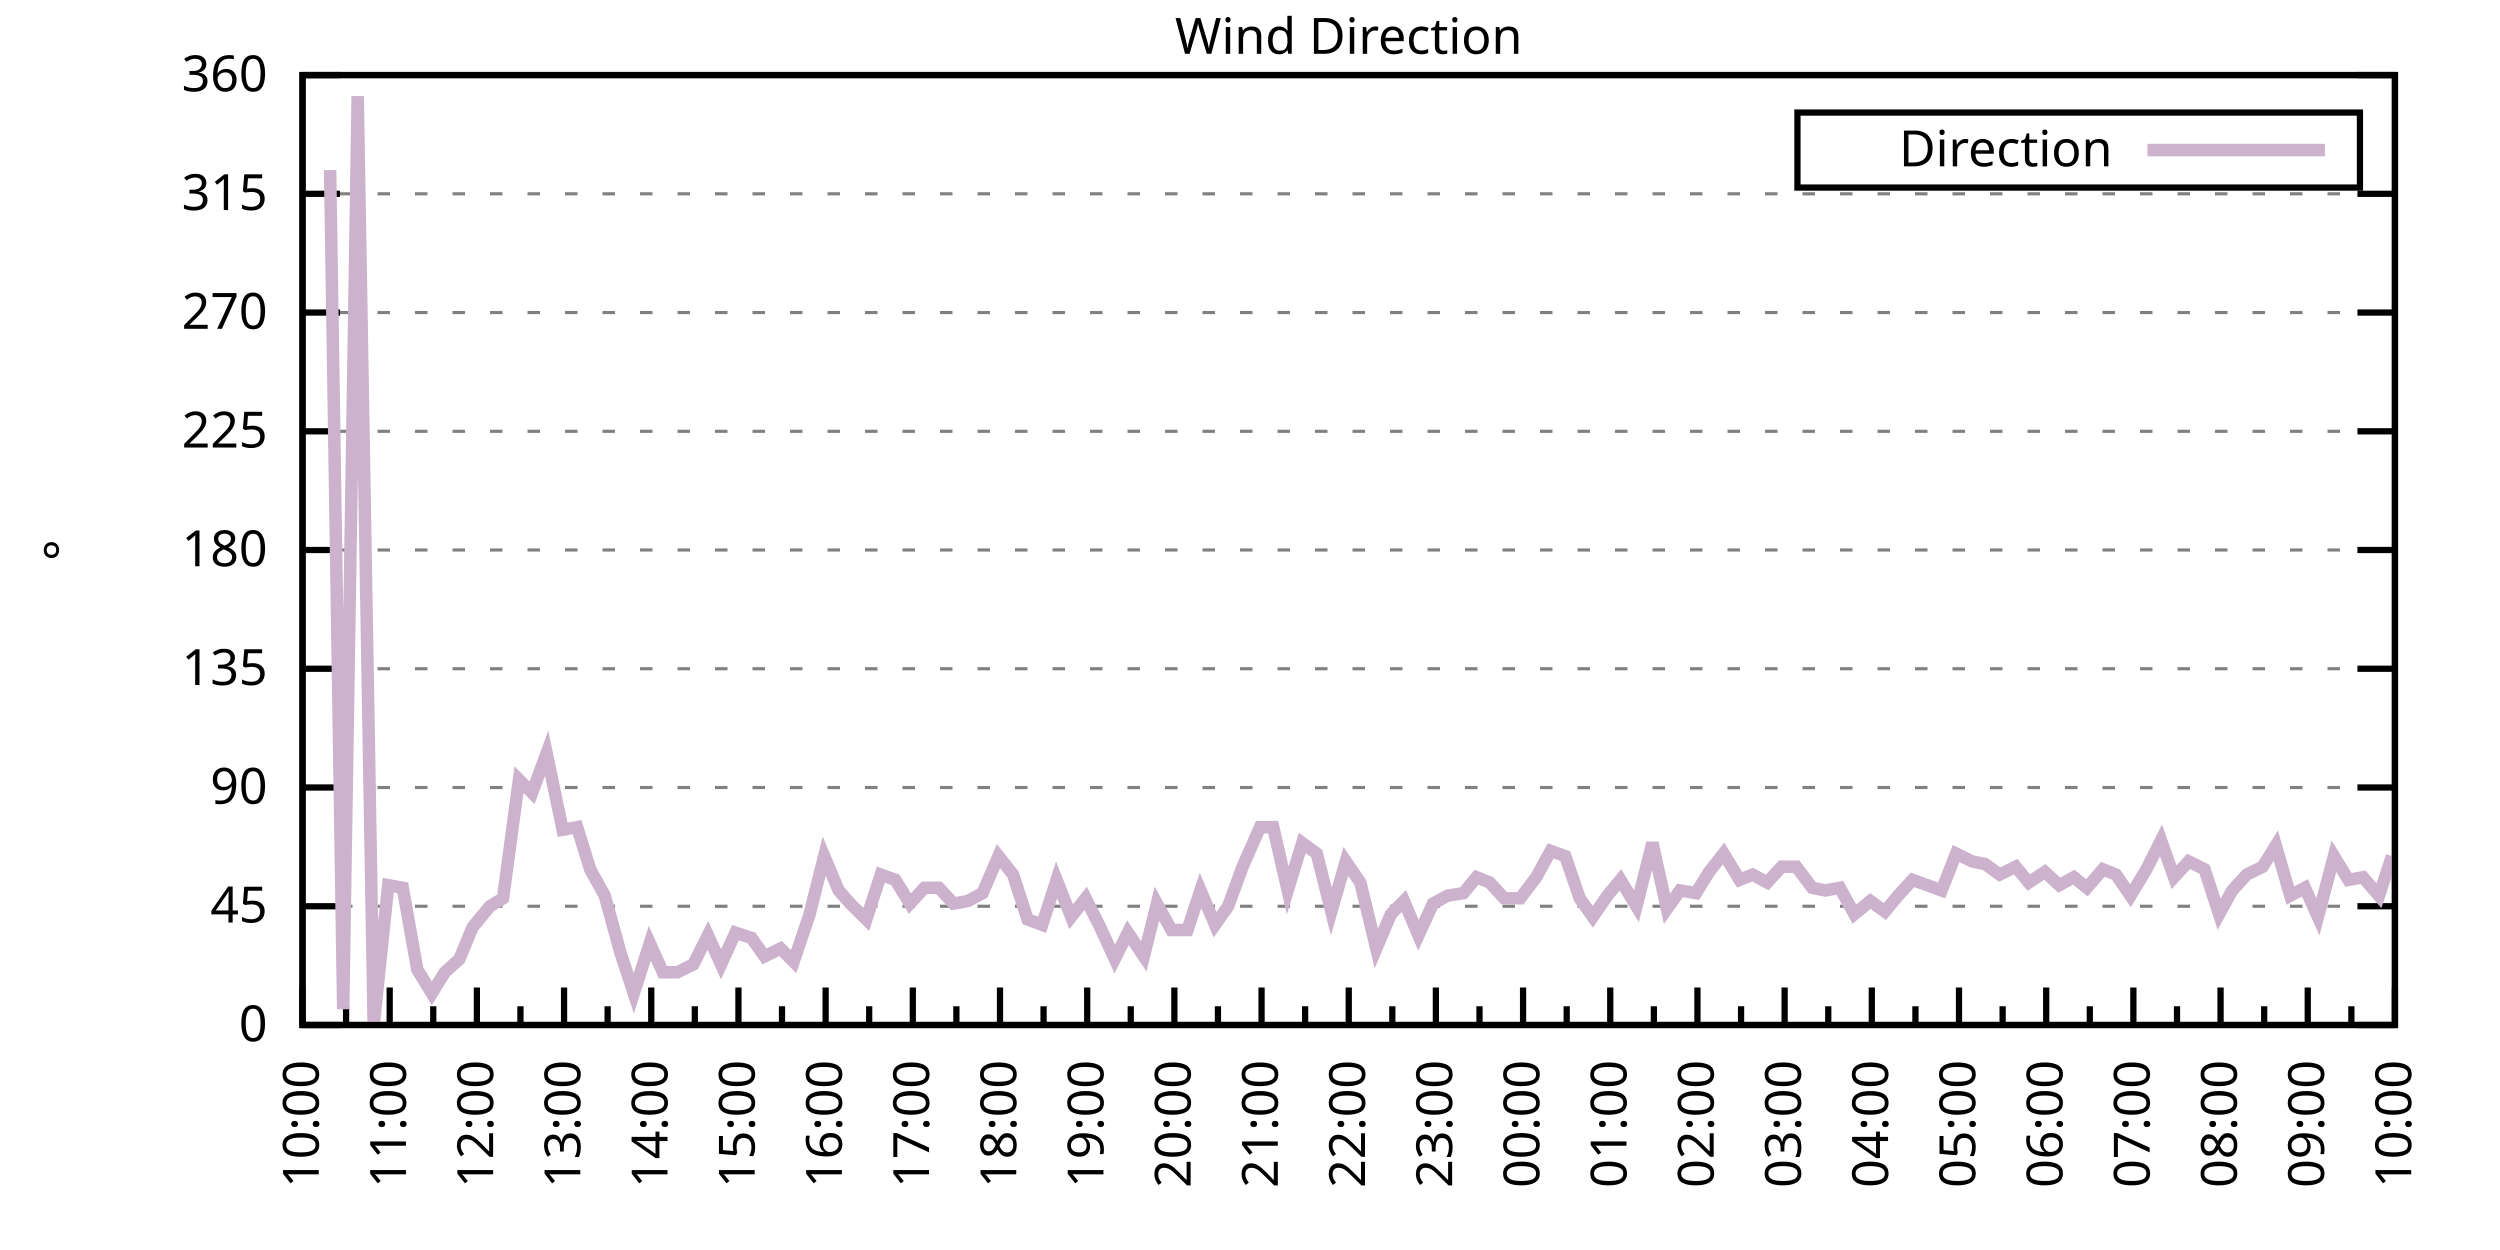
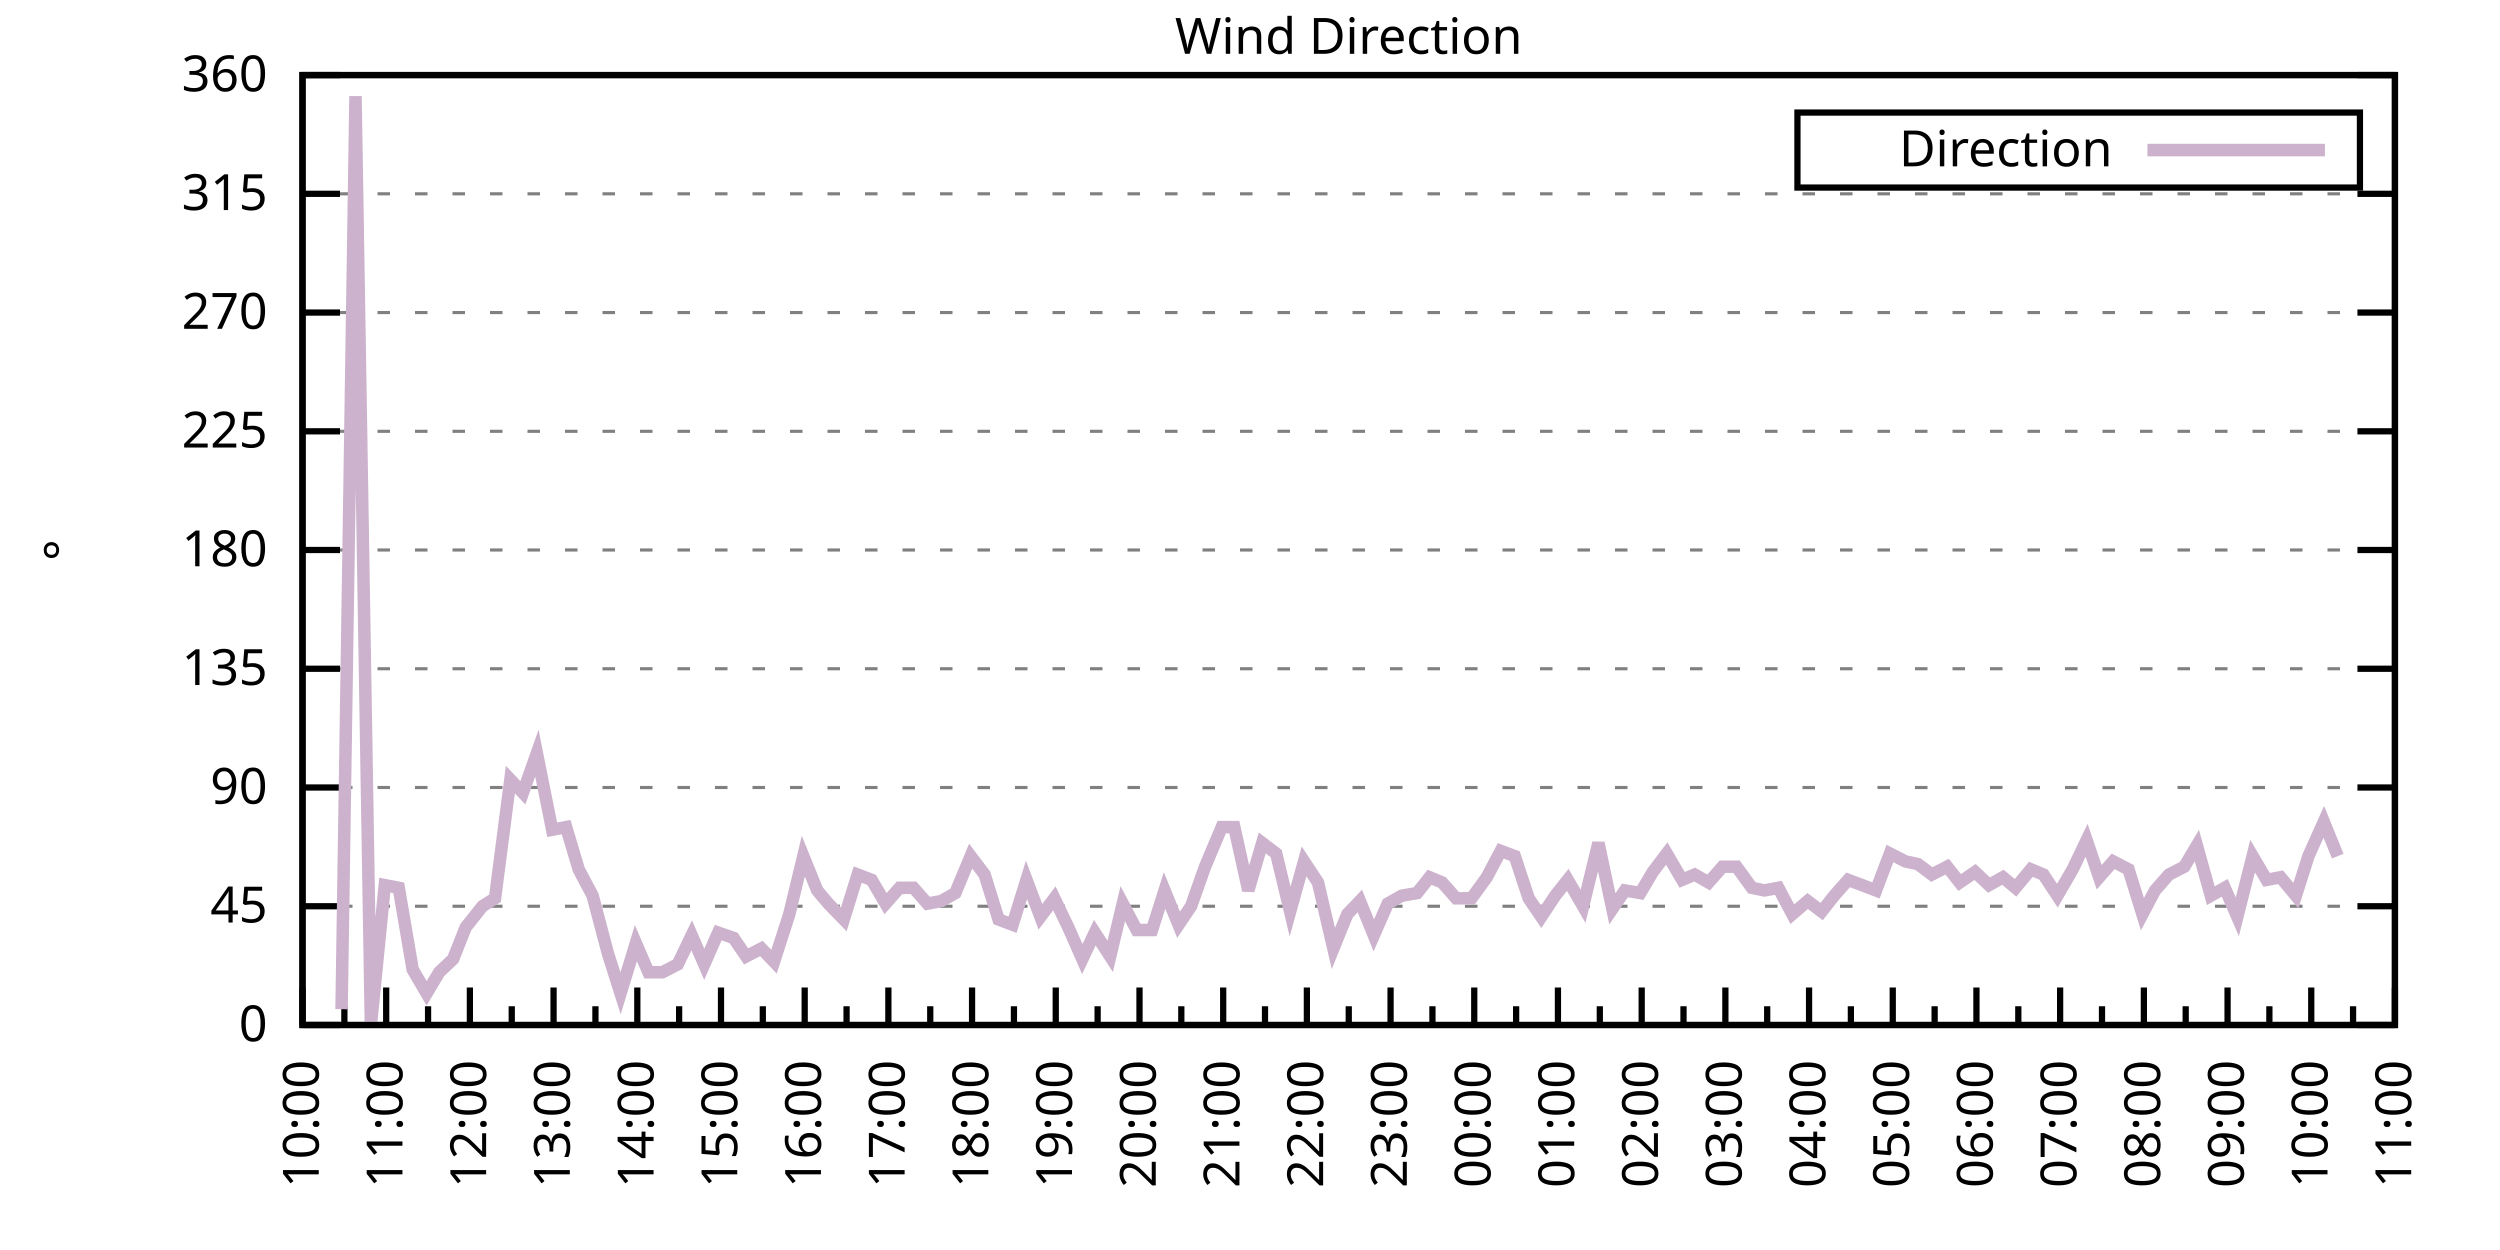
<svg xmlns="http://www.w3.org/2000/svg" xmlns:xlink="http://www.w3.org/1999/xlink" width="400" height="200" viewBox="0 0 400 200">
  <g id="gnuplot_canvas">
    <rect x="0" y="0" width="400" height="200" fill="none" />
    <defs>
      <circle id="gpDot" r="0.5" stroke-width="0.5" stroke="currentColor" />
      <path id="gpPt0" stroke-width="0.333" stroke="currentColor" d="M-1,0 h2 M0,-1 v2" />
      <path id="gpPt1" stroke-width="0.333" stroke="currentColor" d="M-1,-1 L1,1 M1,-1 L-1,1" />
      <path id="gpPt2" stroke-width="0.333" stroke="currentColor" d="M-1,0 L1,0 M0,-1 L0,1 M-1,-1 L1,1 M-1,1 L1,-1" />
      <rect id="gpPt3" stroke-width="0.333" stroke="currentColor" x="-1" y="-1" width="2" height="2" />
      <rect id="gpPt4" stroke-width="0.333" stroke="currentColor" fill="currentColor" x="-1" y="-1" width="2" height="2" />
      <circle id="gpPt5" stroke-width="0.333" stroke="currentColor" cx="0" cy="0" r="1" />
      <use xlink:href="#gpPt5" id="gpPt6" fill="currentColor" stroke="none" />
      <path id="gpPt7" stroke-width="0.333" stroke="currentColor" d="M0,-1.33 L-1.33,0.67 L1.33,0.67 z" />
      <use xlink:href="#gpPt7" id="gpPt8" fill="currentColor" stroke="none" />
      <use xlink:href="#gpPt7" id="gpPt9" stroke="currentColor" transform="rotate(180)" />
      <use xlink:href="#gpPt9" id="gpPt10" fill="currentColor" stroke="none" />
      <use xlink:href="#gpPt3" id="gpPt11" stroke="currentColor" transform="rotate(45)" />
      <use xlink:href="#gpPt11" id="gpPt12" fill="currentColor" stroke="none" />
      <path id="gpPt13" stroke-width="0.333" stroke="currentColor" d="M0,1.330 L1.265,0.411 L0.782,-1.067 L-0.782,-1.076 L-1.265,0.411 z" />
      <use xlink:href="#gpPt13" id="gpPt14" fill="currentColor" stroke="none" />
      <filter id="textbox" filterUnits="objectBoundingBox" x="0" y="0" height="1" width="1">
        <feFlood flood-color="white" flood-opacity="1" result="bgnd" />
        <feComposite in="SourceGraphic" in2="bgnd" operator="atop" />
      </filter>
      <filter id="greybox" filterUnits="objectBoundingBox" x="0" y="0" height="1" width="1">
        <feFlood flood-color="lightgrey" flood-opacity="1" result="grey" />
        <feComposite in="SourceGraphic" in2="grey" operator="atop" />
      </filter>
    </defs>
    <g fill="none" color="white" stroke="currentColor" stroke-width="1.00" stroke-linecap="butt" stroke-linejoin="miter">
</g>
    <g fill="none" color="black" stroke="currentColor" stroke-width="1.00" stroke-linecap="butt" stroke-linejoin="miter">
      <g stroke="none" shape-rendering="crispEdges">
        <polygon fill="rgb(255, 255, 255)" points="48.40,164.00 383.18,164.00 383.18,12.02 48.40,12.02 " />
      </g>
    </g>
    <g fill="none" color="black" stroke="currentColor" stroke-width="1.00" stroke-linecap="butt" stroke-linejoin="miter">
</g>
    <g fill="none" color="black" stroke="black" stroke-width="0.50" stroke-linecap="butt" stroke-linejoin="miter">
</g>
    <g fill="none" color="gray" stroke="currentColor" stroke-width="0.50" stroke-linecap="butt" stroke-linejoin="miter">
      <path stroke="gray" stroke-dasharray="2,4" class="gridline" d="M48.40,164.00 L383.19,164.00  " />
    </g>
    <g fill="none" color="gray" stroke="gray" stroke-width="1.00" stroke-linecap="butt" stroke-linejoin="miter">
</g>
    <g fill="none" color="black" stroke="currentColor" stroke-width="1.00" stroke-linecap="butt" stroke-linejoin="miter">
      <path stroke="black" d="M48.40,164.00 L54.40,164.00 M383.19,164.00 L377.19,164.00  " />
      <g transform="translate(42.80,166.60)" stroke="none" fill="black" font-family="Sans" font-size="8.00" text-anchor="end">
        <text>
          <tspan font-family="Sans"> 0</tspan>
        </text>
      </g>
    </g>
    <g fill="none" color="black" stroke="currentColor" stroke-width="1.00" stroke-linecap="butt" stroke-linejoin="miter">
</g>
    <g fill="none" color="black" stroke="black" stroke-width="0.50" stroke-linecap="butt" stroke-linejoin="miter">
</g>
    <g fill="none" color="gray" stroke="currentColor" stroke-width="0.50" stroke-linecap="butt" stroke-linejoin="miter">
      <path stroke="gray" stroke-dasharray="2,4" class="gridline" d="M48.40,145.00 L383.19,145.00  " />
    </g>
    <g fill="none" color="gray" stroke="gray" stroke-width="1.00" stroke-linecap="butt" stroke-linejoin="miter">
</g>
    <g fill="none" color="black" stroke="currentColor" stroke-width="1.00" stroke-linecap="butt" stroke-linejoin="miter">
      <path stroke="black" d="M48.40,145.00 L54.40,145.00 M383.19,145.00 L377.19,145.00  " />
      <g transform="translate(42.80,147.60)" stroke="none" fill="black" font-family="Sans" font-size="8.00" text-anchor="end">
        <text>
          <tspan font-family="Sans"> 45</tspan>
        </text>
      </g>
    </g>
    <g fill="none" color="black" stroke="currentColor" stroke-width="1.00" stroke-linecap="butt" stroke-linejoin="miter">
</g>
    <g fill="none" color="black" stroke="black" stroke-width="0.50" stroke-linecap="butt" stroke-linejoin="miter">
</g>
    <g fill="none" color="gray" stroke="currentColor" stroke-width="0.50" stroke-linecap="butt" stroke-linejoin="miter">
      <path stroke="gray" stroke-dasharray="2,4" class="gridline" d="M48.40,126.00 L383.19,126.00  " />
    </g>
    <g fill="none" color="gray" stroke="gray" stroke-width="1.00" stroke-linecap="butt" stroke-linejoin="miter">
</g>
    <g fill="none" color="black" stroke="currentColor" stroke-width="1.00" stroke-linecap="butt" stroke-linejoin="miter">
      <path stroke="black" d="M48.40,126.00 L54.40,126.00 M383.19,126.00 L377.19,126.00  " />
      <g transform="translate(42.80,128.60)" stroke="none" fill="black" font-family="Sans" font-size="8.00" text-anchor="end">
        <text>
          <tspan font-family="Sans"> 90</tspan>
        </text>
      </g>
    </g>
    <g fill="none" color="black" stroke="currentColor" stroke-width="1.00" stroke-linecap="butt" stroke-linejoin="miter">
</g>
    <g fill="none" color="black" stroke="black" stroke-width="0.50" stroke-linecap="butt" stroke-linejoin="miter">
</g>
    <g fill="none" color="gray" stroke="currentColor" stroke-width="0.50" stroke-linecap="butt" stroke-linejoin="miter">
      <path stroke="gray" stroke-dasharray="2,4" class="gridline" d="M48.40,107.00 L383.19,107.00  " />
    </g>
    <g fill="none" color="gray" stroke="gray" stroke-width="1.00" stroke-linecap="butt" stroke-linejoin="miter">
</g>
    <g fill="none" color="black" stroke="currentColor" stroke-width="1.00" stroke-linecap="butt" stroke-linejoin="miter">
      <path stroke="black" d="M48.40,107.00 L54.40,107.00 M383.19,107.00 L377.19,107.00  " />
      <g transform="translate(42.80,109.60)" stroke="none" fill="black" font-family="Sans" font-size="8.00" text-anchor="end">
        <text>
          <tspan font-family="Sans"> 135</tspan>
        </text>
      </g>
    </g>
    <g fill="none" color="black" stroke="currentColor" stroke-width="1.00" stroke-linecap="butt" stroke-linejoin="miter">
</g>
    <g fill="none" color="black" stroke="black" stroke-width="0.50" stroke-linecap="butt" stroke-linejoin="miter">
</g>
    <g fill="none" color="gray" stroke="currentColor" stroke-width="0.50" stroke-linecap="butt" stroke-linejoin="miter">
      <path stroke="gray" stroke-dasharray="2,4" class="gridline" d="M48.40,88.00 L383.19,88.00  " />
    </g>
    <g fill="none" color="gray" stroke="gray" stroke-width="1.00" stroke-linecap="butt" stroke-linejoin="miter">
</g>
    <g fill="none" color="black" stroke="currentColor" stroke-width="1.00" stroke-linecap="butt" stroke-linejoin="miter">
      <path stroke="black" d="M48.40,88.00 L54.40,88.00 M383.19,88.00 L377.19,88.00  " />
      <g transform="translate(42.80,90.60)" stroke="none" fill="black" font-family="Sans" font-size="8.00" text-anchor="end">
        <text>
          <tspan font-family="Sans"> 180</tspan>
        </text>
      </g>
    </g>
    <g fill="none" color="black" stroke="currentColor" stroke-width="1.00" stroke-linecap="butt" stroke-linejoin="miter">
</g>
    <g fill="none" color="black" stroke="black" stroke-width="0.50" stroke-linecap="butt" stroke-linejoin="miter">
</g>
    <g fill="none" color="gray" stroke="currentColor" stroke-width="0.50" stroke-linecap="butt" stroke-linejoin="miter">
      <path stroke="gray" stroke-dasharray="2,4" class="gridline" d="M48.40,69.01 L383.19,69.01  " />
    </g>
    <g fill="none" color="gray" stroke="gray" stroke-width="1.00" stroke-linecap="butt" stroke-linejoin="miter">
</g>
    <g fill="none" color="black" stroke="currentColor" stroke-width="1.00" stroke-linecap="butt" stroke-linejoin="miter">
      <path stroke="black" d="M48.40,69.01 L54.40,69.01 M383.19,69.01 L377.19,69.01  " />
      <g transform="translate(42.80,71.61)" stroke="none" fill="black" font-family="Sans" font-size="8.00" text-anchor="end">
        <text>
          <tspan font-family="Sans"> 225</tspan>
        </text>
      </g>
    </g>
    <g fill="none" color="black" stroke="currentColor" stroke-width="1.00" stroke-linecap="butt" stroke-linejoin="miter">
</g>
    <g fill="none" color="black" stroke="black" stroke-width="0.50" stroke-linecap="butt" stroke-linejoin="miter">
</g>
    <g fill="none" color="gray" stroke="currentColor" stroke-width="0.50" stroke-linecap="butt" stroke-linejoin="miter">
      <path stroke="gray" stroke-dasharray="2,4" class="gridline" d="M48.40,50.01 L383.19,50.01  " />
    </g>
    <g fill="none" color="gray" stroke="gray" stroke-width="1.00" stroke-linecap="butt" stroke-linejoin="miter">
</g>
    <g fill="none" color="black" stroke="currentColor" stroke-width="1.00" stroke-linecap="butt" stroke-linejoin="miter">
      <path stroke="black" d="M48.40,50.01 L54.40,50.01 M383.19,50.01 L377.19,50.01  " />
      <g transform="translate(42.80,52.61)" stroke="none" fill="black" font-family="Sans" font-size="8.00" text-anchor="end">
        <text>
          <tspan font-family="Sans"> 270</tspan>
        </text>
      </g>
    </g>
    <g fill="none" color="black" stroke="currentColor" stroke-width="1.00" stroke-linecap="butt" stroke-linejoin="miter">
</g>
    <g fill="none" color="black" stroke="black" stroke-width="0.50" stroke-linecap="butt" stroke-linejoin="miter">
</g>
    <g fill="none" color="gray" stroke="currentColor" stroke-width="0.50" stroke-linecap="butt" stroke-linejoin="miter">
      <path stroke="gray" stroke-dasharray="2,4" class="gridline" d="M48.40,31.01 L383.19,31.01  " />
    </g>
    <g fill="none" color="gray" stroke="gray" stroke-width="1.00" stroke-linecap="butt" stroke-linejoin="miter">
</g>
    <g fill="none" color="black" stroke="currentColor" stroke-width="1.00" stroke-linecap="butt" stroke-linejoin="miter">
      <path stroke="black" d="M48.40,31.01 L54.40,31.01 M383.19,31.01 L377.19,31.01  " />
      <g transform="translate(42.80,33.61)" stroke="none" fill="black" font-family="Sans" font-size="8.00" text-anchor="end">
        <text>
          <tspan font-family="Sans"> 315</tspan>
        </text>
      </g>
    </g>
    <g fill="none" color="black" stroke="currentColor" stroke-width="1.00" stroke-linecap="butt" stroke-linejoin="miter">
</g>
    <g fill="none" color="black" stroke="black" stroke-width="0.50" stroke-linecap="butt" stroke-linejoin="miter">
</g>
    <g fill="none" color="gray" stroke="currentColor" stroke-width="0.50" stroke-linecap="butt" stroke-linejoin="miter">
      <path stroke="gray" stroke-dasharray="2,4" class="gridline" d="M48.40,12.01 L383.19,12.01  " />
    </g>
    <g fill="none" color="gray" stroke="gray" stroke-width="1.00" stroke-linecap="butt" stroke-linejoin="miter">
</g>
    <g fill="none" color="black" stroke="currentColor" stroke-width="1.00" stroke-linecap="butt" stroke-linejoin="miter">
      <path stroke="black" d="M48.40,12.01 L54.40,12.01 M383.19,12.01 L377.19,12.01  " />
      <g transform="translate(42.80,14.61)" stroke="none" fill="black" font-family="Sans" font-size="8.00" text-anchor="end">
        <text>
          <tspan font-family="Sans"> 360</tspan>
        </text>
      </g>
    </g>
    <g fill="none" color="black" stroke="currentColor" stroke-width="1.00" stroke-linecap="butt" stroke-linejoin="miter">
      <path stroke="black" d="M48.40,164.00 L48.40,158.00  " />
      <g transform="translate(51.00,169.60) rotate(270)" stroke="none" fill="black" font-family="Sans" font-size="8.00" text-anchor="end">
        <text>
          <tspan font-family="Sans">10:00</tspan>
        </text>
      </g>
    </g>
    <g fill="none" color="black" stroke="currentColor" stroke-width="1.00" stroke-linecap="butt" stroke-linejoin="miter">
-       <path stroke="black" d="M55.37,164.00 L55.37,161.00 M62.35,164.00 L62.35,158.00  " />
-       <g transform="translate(64.95,169.60) rotate(270)" stroke="none" fill="black" font-family="Sans" font-size="8.00" text-anchor="end">
+       <path stroke="black" d="M55.10,164.00 L55.10,161.00 M61.79,164.00 L61.79,158.00  " />
+       <g transform="translate(64.39,169.60) rotate(270)" stroke="none" fill="black" font-family="Sans" font-size="8.00" text-anchor="end">
        <text>
          <tspan font-family="Sans">11:00</tspan>
        </text>
      </g>
    </g>
    <g fill="none" color="black" stroke="currentColor" stroke-width="1.00" stroke-linecap="butt" stroke-linejoin="miter">
-       <path stroke="black" d="M69.32,164.00 L69.32,161.00 M76.30,164.00 L76.30,158.00  " />
-       <g transform="translate(78.90,169.60) rotate(270)" stroke="none" fill="black" font-family="Sans" font-size="8.00" text-anchor="end">
+       <path stroke="black" d="M68.49,164.00 L68.49,161.00 M75.18,164.00 L75.18,158.00  " />
+       <g transform="translate(77.78,169.60) rotate(270)" stroke="none" fill="black" font-family="Sans" font-size="8.00" text-anchor="end">
        <text>
          <tspan font-family="Sans">12:00</tspan>
        </text>
      </g>
    </g>
    <g fill="none" color="black" stroke="currentColor" stroke-width="1.00" stroke-linecap="butt" stroke-linejoin="miter">
-       <path stroke="black" d="M83.27,164.00 L83.27,161.00 M90.25,164.00 L90.25,158.00  " />
-       <g transform="translate(92.85,169.60) rotate(270)" stroke="none" fill="black" font-family="Sans" font-size="8.00" text-anchor="end">
+       <path stroke="black" d="M81.88,164.00 L81.88,161.00 M88.57,164.00 L88.57,158.00  " />
+       <g transform="translate(91.17,169.60) rotate(270)" stroke="none" fill="black" font-family="Sans" font-size="8.00" text-anchor="end">
        <text>
          <tspan font-family="Sans">13:00</tspan>
        </text>
      </g>
    </g>
    <g fill="none" color="black" stroke="currentColor" stroke-width="1.00" stroke-linecap="butt" stroke-linejoin="miter">
-       <path stroke="black" d="M97.22,164.00 L97.22,161.00 M104.20,164.00 L104.20,158.00  " />
-       <g transform="translate(106.80,169.60) rotate(270)" stroke="none" fill="black" font-family="Sans" font-size="8.00" text-anchor="end">
+       <path stroke="black" d="M95.27,164.00 L95.27,161.00 M101.97,164.00 L101.97,158.00  " />
+       <g transform="translate(104.57,169.60) rotate(270)" stroke="none" fill="black" font-family="Sans" font-size="8.00" text-anchor="end">
        <text>
          <tspan font-family="Sans">14:00</tspan>
        </text>
      </g>
    </g>
    <g fill="none" color="black" stroke="currentColor" stroke-width="1.00" stroke-linecap="butt" stroke-linejoin="miter">
-       <path stroke="black" d="M111.17,164.00 L111.17,161.00 M118.15,164.00 L118.15,158.00  " />
-       <g transform="translate(120.75,169.60) rotate(270)" stroke="none" fill="black" font-family="Sans" font-size="8.00" text-anchor="end">
+       <path stroke="black" d="M108.66,164.00 L108.66,161.00 M115.36,164.00 L115.36,158.00  " />
+       <g transform="translate(117.96,169.60) rotate(270)" stroke="none" fill="black" font-family="Sans" font-size="8.00" text-anchor="end">
        <text>
          <tspan font-family="Sans">15:00</tspan>
        </text>
      </g>
    </g>
    <g fill="none" color="black" stroke="currentColor" stroke-width="1.00" stroke-linecap="butt" stroke-linejoin="miter">
-       <path stroke="black" d="M125.12,164.00 L125.12,161.00 M132.10,164.00 L132.10,158.00  " />
-       <g transform="translate(134.70,169.60) rotate(270)" stroke="none" fill="black" font-family="Sans" font-size="8.00" text-anchor="end">
+       <path stroke="black" d="M122.05,164.00 L122.05,161.00 M128.75,164.00 L128.75,158.00  " />
+       <g transform="translate(131.35,169.60) rotate(270)" stroke="none" fill="black" font-family="Sans" font-size="8.00" text-anchor="end">
        <text>
          <tspan font-family="Sans">16:00</tspan>
        </text>
      </g>
    </g>
    <g fill="none" color="black" stroke="currentColor" stroke-width="1.00" stroke-linecap="butt" stroke-linejoin="miter">
-       <path stroke="black" d="M139.07,164.00 L139.07,161.00 M146.05,164.00 L146.05,158.00  " />
-       <g transform="translate(148.65,169.60) rotate(270)" stroke="none" fill="black" font-family="Sans" font-size="8.00" text-anchor="end">
+       <path stroke="black" d="M135.45,164.00 L135.45,161.00 M142.14,164.00 L142.14,158.00  " />
+       <g transform="translate(144.74,169.60) rotate(270)" stroke="none" fill="black" font-family="Sans" font-size="8.00" text-anchor="end">
        <text>
          <tspan font-family="Sans">17:00</tspan>
        </text>
      </g>
    </g>
    <g fill="none" color="black" stroke="currentColor" stroke-width="1.00" stroke-linecap="butt" stroke-linejoin="miter">
-       <path stroke="black" d="M153.02,164.00 L153.02,161.00 M160.00,164.00 L160.00,158.00  " />
-       <g transform="translate(162.60,169.60) rotate(270)" stroke="none" fill="black" font-family="Sans" font-size="8.00" text-anchor="end">
+       <path stroke="black" d="M148.84,164.00 L148.84,161.00 M155.53,164.00 L155.53,158.00  " />
+       <g transform="translate(158.13,169.60) rotate(270)" stroke="none" fill="black" font-family="Sans" font-size="8.00" text-anchor="end">
        <text>
          <tspan font-family="Sans">18:00</tspan>
        </text>
      </g>
    </g>
    <g fill="none" color="black" stroke="currentColor" stroke-width="1.00" stroke-linecap="butt" stroke-linejoin="miter">
-       <path stroke="black" d="M166.97,164.00 L166.97,161.00 M173.95,164.00 L173.95,158.00  " />
-       <g transform="translate(176.55,169.60) rotate(270)" stroke="none" fill="black" font-family="Sans" font-size="8.00" text-anchor="end">
+       <path stroke="black" d="M162.23,164.00 L162.23,161.00 M168.92,164.00 L168.92,158.00  " />
+       <g transform="translate(171.52,169.60) rotate(270)" stroke="none" fill="black" font-family="Sans" font-size="8.00" text-anchor="end">
        <text>
          <tspan font-family="Sans">19:00</tspan>
        </text>
      </g>
    </g>
    <g fill="none" color="black" stroke="currentColor" stroke-width="1.00" stroke-linecap="butt" stroke-linejoin="miter">
-       <path stroke="black" d="M180.92,164.00 L180.92,161.00 M187.90,164.00 L187.90,158.00  " />
-       <g transform="translate(190.50,169.60) rotate(270)" stroke="none" fill="black" font-family="Sans" font-size="8.00" text-anchor="end">
+       <path stroke="black" d="M175.62,164.00 L175.62,161.00 M182.32,164.00 L182.32,158.00  " />
+       <g transform="translate(184.92,169.60) rotate(270)" stroke="none" fill="black" font-family="Sans" font-size="8.00" text-anchor="end">
        <text>
          <tspan font-family="Sans">20:00</tspan>
        </text>
      </g>
    </g>
    <g fill="none" color="black" stroke="currentColor" stroke-width="1.00" stroke-linecap="butt" stroke-linejoin="miter">
-       <path stroke="black" d="M194.87,164.00 L194.87,161.00 M201.85,164.00 L201.85,158.00  " />
-       <g transform="translate(204.45,169.60) rotate(270)" stroke="none" fill="black" font-family="Sans" font-size="8.00" text-anchor="end">
+       <path stroke="black" d="M189.01,164.00 L189.01,161.00 M195.71,164.00 L195.71,158.00  " />
+       <g transform="translate(198.31,169.60) rotate(270)" stroke="none" fill="black" font-family="Sans" font-size="8.00" text-anchor="end">
        <text>
          <tspan font-family="Sans">21:00</tspan>
        </text>
      </g>
    </g>
    <g fill="none" color="black" stroke="currentColor" stroke-width="1.00" stroke-linecap="butt" stroke-linejoin="miter">
-       <path stroke="black" d="M208.82,164.00 L208.82,161.00 M215.80,164.00 L215.80,158.00  " />
-       <g transform="translate(218.40,169.60) rotate(270)" stroke="none" fill="black" font-family="Sans" font-size="8.00" text-anchor="end">
+       <path stroke="black" d="M202.40,164.00 L202.40,161.00 M209.10,164.00 L209.10,158.00  " />
+       <g transform="translate(211.70,169.60) rotate(270)" stroke="none" fill="black" font-family="Sans" font-size="8.00" text-anchor="end">
        <text>
          <tspan font-family="Sans">22:00</tspan>
        </text>
      </g>
    </g>
    <g fill="none" color="black" stroke="currentColor" stroke-width="1.00" stroke-linecap="butt" stroke-linejoin="miter">
-       <path stroke="black" d="M222.77,164.00 L222.77,161.00 M229.74,164.00 L229.74,158.00  " />
-       <g transform="translate(232.34,169.60) rotate(270)" stroke="none" fill="black" font-family="Sans" font-size="8.00" text-anchor="end">
+       <path stroke="black" d="M215.80,164.00 L215.80,161.00 M222.49,164.00 L222.49,158.00  " />
+       <g transform="translate(225.09,169.60) rotate(270)" stroke="none" fill="black" font-family="Sans" font-size="8.00" text-anchor="end">
        <text>
          <tspan font-family="Sans">23:00</tspan>
        </text>
      </g>
    </g>
    <g fill="none" color="black" stroke="currentColor" stroke-width="1.00" stroke-linecap="butt" stroke-linejoin="miter">
-       <path stroke="black" d="M236.72,164.00 L236.72,161.00 M243.69,164.00 L243.69,158.00  " />
-       <g transform="translate(246.29,169.60) rotate(270)" stroke="none" fill="black" font-family="Sans" font-size="8.00" text-anchor="end">
+       <path stroke="black" d="M229.19,164.00 L229.19,161.00 M235.88,164.00 L235.88,158.00  " />
+       <g transform="translate(238.48,169.60) rotate(270)" stroke="none" fill="black" font-family="Sans" font-size="8.00" text-anchor="end">
        <text>
          <tspan font-family="Sans">00:00</tspan>
        </text>
      </g>
    </g>
    <g fill="none" color="black" stroke="currentColor" stroke-width="1.00" stroke-linecap="butt" stroke-linejoin="miter">
-       <path stroke="black" d="M250.67,164.00 L250.67,161.00 M257.64,164.00 L257.64,158.00  " />
-       <g transform="translate(260.24,169.60) rotate(270)" stroke="none" fill="black" font-family="Sans" font-size="8.00" text-anchor="end">
+       <path stroke="black" d="M242.58,164.00 L242.58,161.00 M249.27,164.00 L249.27,158.00  " />
+       <g transform="translate(251.87,169.60) rotate(270)" stroke="none" fill="black" font-family="Sans" font-size="8.00" text-anchor="end">
        <text>
          <tspan font-family="Sans">01:00</tspan>
        </text>
      </g>
    </g>
    <g fill="none" color="black" stroke="currentColor" stroke-width="1.00" stroke-linecap="butt" stroke-linejoin="miter">
-       <path stroke="black" d="M264.62,164.00 L264.62,161.00 M271.59,164.00 L271.59,158.00  " />
-       <g transform="translate(274.19,169.60) rotate(270)" stroke="none" fill="black" font-family="Sans" font-size="8.00" text-anchor="end">
+       <path stroke="black" d="M255.97,164.00 L255.97,161.00 M262.67,164.00 L262.67,158.00  " />
+       <g transform="translate(265.27,169.60) rotate(270)" stroke="none" fill="black" font-family="Sans" font-size="8.00" text-anchor="end">
        <text>
          <tspan font-family="Sans">02:00</tspan>
        </text>
      </g>
    </g>
    <g fill="none" color="black" stroke="currentColor" stroke-width="1.00" stroke-linecap="butt" stroke-linejoin="miter">
-       <path stroke="black" d="M278.57,164.00 L278.57,161.00 M285.54,164.00 L285.54,158.00  " />
-       <g transform="translate(288.14,169.60) rotate(270)" stroke="none" fill="black" font-family="Sans" font-size="8.00" text-anchor="end">
+       <path stroke="black" d="M269.36,164.00 L269.36,161.00 M276.06,164.00 L276.06,158.00  " />
+       <g transform="translate(278.66,169.60) rotate(270)" stroke="none" fill="black" font-family="Sans" font-size="8.00" text-anchor="end">
        <text>
          <tspan font-family="Sans">03:00</tspan>
        </text>
      </g>
    </g>
    <g fill="none" color="black" stroke="currentColor" stroke-width="1.00" stroke-linecap="butt" stroke-linejoin="miter">
-       <path stroke="black" d="M292.52,164.00 L292.52,161.00 M299.49,164.00 L299.49,158.00  " />
-       <g transform="translate(302.09,169.60) rotate(270)" stroke="none" fill="black" font-family="Sans" font-size="8.00" text-anchor="end">
+       <path stroke="black" d="M282.75,164.00 L282.75,161.00 M289.45,164.00 L289.45,158.00  " />
+       <g transform="translate(292.05,169.60) rotate(270)" stroke="none" fill="black" font-family="Sans" font-size="8.00" text-anchor="end">
        <text>
          <tspan font-family="Sans">04:00</tspan>
        </text>
      </g>
    </g>
    <g fill="none" color="black" stroke="currentColor" stroke-width="1.00" stroke-linecap="butt" stroke-linejoin="miter">
-       <path stroke="black" d="M306.47,164.00 L306.47,161.00 M313.44,164.00 L313.44,158.00  " />
-       <g transform="translate(316.04,169.60) rotate(270)" stroke="none" fill="black" font-family="Sans" font-size="8.00" text-anchor="end">
+       <path stroke="black" d="M296.14,164.00 L296.14,161.00 M302.84,164.00 L302.84,158.00  " />
+       <g transform="translate(305.44,169.60) rotate(270)" stroke="none" fill="black" font-family="Sans" font-size="8.00" text-anchor="end">
        <text>
          <tspan font-family="Sans">05:00</tspan>
        </text>
      </g>
    </g>
    <g fill="none" color="black" stroke="currentColor" stroke-width="1.00" stroke-linecap="butt" stroke-linejoin="miter">
-       <path stroke="black" d="M320.42,164.00 L320.42,161.00 M327.39,164.00 L327.39,158.00  " />
-       <g transform="translate(329.99,169.60) rotate(270)" stroke="none" fill="black" font-family="Sans" font-size="8.00" text-anchor="end">
+       <path stroke="black" d="M309.54,164.00 L309.54,161.00 M316.23,164.00 L316.23,158.00  " />
+       <g transform="translate(318.83,169.60) rotate(270)" stroke="none" fill="black" font-family="Sans" font-size="8.00" text-anchor="end">
        <text>
          <tspan font-family="Sans">06:00</tspan>
        </text>
      </g>
    </g>
    <g fill="none" color="black" stroke="currentColor" stroke-width="1.00" stroke-linecap="butt" stroke-linejoin="miter">
-       <path stroke="black" d="M334.37,164.00 L334.37,161.00 M341.34,164.00 L341.34,158.00  " />
-       <g transform="translate(343.94,169.60) rotate(270)" stroke="none" fill="black" font-family="Sans" font-size="8.00" text-anchor="end">
+       <path stroke="black" d="M322.93,164.00 L322.93,161.00 M329.62,164.00 L329.62,158.00  " />
+       <g transform="translate(332.22,169.60) rotate(270)" stroke="none" fill="black" font-family="Sans" font-size="8.00" text-anchor="end">
        <text>
          <tspan font-family="Sans">07:00</tspan>
        </text>
      </g>
    </g>
    <g fill="none" color="black" stroke="currentColor" stroke-width="1.00" stroke-linecap="butt" stroke-linejoin="miter">
-       <path stroke="black" d="M348.32,164.00 L348.32,161.00 M355.29,164.00 L355.29,158.00  " />
-       <g transform="translate(357.89,169.60) rotate(270)" stroke="none" fill="black" font-family="Sans" font-size="8.00" text-anchor="end">
+       <path stroke="black" d="M336.32,164.00 L336.32,161.00 M343.02,164.00 L343.02,158.00  " />
+       <g transform="translate(345.62,169.60) rotate(270)" stroke="none" fill="black" font-family="Sans" font-size="8.00" text-anchor="end">
        <text>
          <tspan font-family="Sans">08:00</tspan>
        </text>
      </g>
    </g>
    <g fill="none" color="black" stroke="currentColor" stroke-width="1.00" stroke-linecap="butt" stroke-linejoin="miter">
-       <path stroke="black" d="M362.27,164.00 L362.27,161.00 M369.24,164.00 L369.24,158.00  " />
-       <g transform="translate(371.84,169.60) rotate(270)" stroke="none" fill="black" font-family="Sans" font-size="8.00" text-anchor="end">
+       <path stroke="black" d="M349.71,164.00 L349.71,161.00 M356.41,164.00 L356.41,158.00  " />
+       <g transform="translate(359.01,169.60) rotate(270)" stroke="none" fill="black" font-family="Sans" font-size="8.00" text-anchor="end">
        <text>
          <tspan font-family="Sans">09:00</tspan>
        </text>
      </g>
    </g>
    <g fill="none" color="black" stroke="currentColor" stroke-width="1.00" stroke-linecap="butt" stroke-linejoin="miter">
-       <path stroke="black" d="M376.22,164.00 L376.22,161.00 M383.19,164.00 L383.19,158.00  " />
+       <path stroke="black" d="M363.10,164.00 L363.10,161.00 M369.80,164.00 L369.80,158.00  " />
+       <g transform="translate(372.40,169.60) rotate(270)" stroke="none" fill="black" font-family="Sans" font-size="8.00" text-anchor="end">
+         <text>
+           <tspan font-family="Sans">10:00</tspan>
+         </text>
+       </g>
+     </g>
+     <g fill="none" color="black" stroke="currentColor" stroke-width="1.00" stroke-linecap="butt" stroke-linejoin="miter">
+       <path stroke="black" d="M376.49,164.00 L376.49,161.00 M383.19,164.00 L383.19,158.00  " />
      <g transform="translate(385.79,169.60) rotate(270)" stroke="none" fill="black" font-family="Sans" font-size="8.00" text-anchor="end">
        <text>
-           <tspan font-family="Sans">10:00</tspan>
+           <tspan font-family="Sans">11:00</tspan>
        </text>
      </g>
    </g>
    <g fill="none" color="black" stroke="currentColor" stroke-width="1.00" stroke-linecap="butt" stroke-linejoin="miter">
</g>
    <g fill="none" color="black" stroke="currentColor" stroke-width="1.00" stroke-linecap="butt" stroke-linejoin="miter">
      <path stroke="black" d="M48.40,12.01 L48.40,164.00 L383.19,164.00 L383.19,12.01 L48.40,12.01 Z  " />
    </g>
    <g fill="none" color="black" stroke="currentColor" stroke-width="1.00" stroke-linecap="butt" stroke-linejoin="miter">
      <g transform="translate(12.80,88.01) rotate(270)" stroke="none" fill="black" font-family="Sans" font-size="8.00" text-anchor="middle">
        <text>
          <tspan font-family="Sans">°</tspan>
        </text>
      </g>
    </g>
    <g fill="none" color="black" stroke="currentColor" stroke-width="1.00" stroke-linecap="butt" stroke-linejoin="miter">
</g>
    <g fill="none" color="black" stroke="currentColor" stroke-width="1.00" stroke-linecap="butt" stroke-linejoin="miter">
      <path stroke="black" d="M287.59,30.01 L287.59,18.01 L377.59,18.01 L377.59,30.01 L287.59,30.01 Z  " />
    </g>
    <g id="Wind_direction_plot_1">
      <g fill="none" color="white" stroke="black" stroke-width="2.00" stroke-linecap="butt" stroke-linejoin="miter">
</g>
      <g fill="none" color="black" stroke="currentColor" stroke-width="2.00" stroke-linecap="butt" stroke-linejoin="miter">
        <g transform="translate(337.99,26.61)" stroke="none" fill="black" font-family="Sans" font-size="8.00" text-anchor="end">
          <text>
            <tspan font-family="Sans">Direction</tspan>
          </text>
        </g>
      </g>
      <g fill="none" color="black" stroke="currentColor" stroke-width="2.00" stroke-linecap="butt" stroke-linejoin="miter">
-         <path stroke="rgb(204, 178, 204)" d="M343.59,24.01 L371.99,24.01 M52.82,27.21 L54.91,161.47 L57.23,15.39 L59.79,164.00 L62.12,141.62 L64.44,142.05   L66.77,155.13 L69.09,158.93 L71.18,155.56 L73.51,153.45 L75.60,148.38 L78.39,145.00 L80.48,143.73 L83.04,124.74   L85.13,126.85 L87.46,120.51 L90.02,132.76 L92.34,132.34 L94.43,139.09 L96.76,143.31 L99.32,152.60 L101.41,158.93   L103.97,150.91 L106.06,155.56 L108.38,155.56 L110.94,154.29 L113.27,149.65 L115.36,154.29 L117.68,149.22 L120.24,150.07   L122.33,153.02 L124.89,151.76 L126.98,153.87 L129.54,146.27 L131.87,136.98 L134.19,142.47 L136.05,144.58 L138.61,147.11   L140.93,139.93 L143.26,140.78 L145.58,144.58 L147.91,142.05 L150.23,142.05 L152.56,144.58 L154.88,144.16 L157.21,142.89   L159.76,136.98 L162.09,139.93 L164.41,147.11 L166.74,147.96 L169.06,140.78 L171.39,146.69 L173.71,143.73 L176.04,148.38   L178.36,153.45 L180.46,149.22 L183.01,153.02 L185.11,144.58 L187.43,148.80 L189.99,148.80 L192.08,142.47 L194.41,147.96   L196.50,145.00 L198.82,138.67 L201.61,132.34 L203.71,132.34 L206.03,142.47 L208.36,134.87 L210.68,136.56 L213.01,145.85   L215.33,137.82 L217.65,141.20 L220.21,151.76 L222.54,146.27 L224.63,144.16 L226.95,149.65 L229.28,144.58 L231.60,143.31   L234.16,142.89 L236.25,140.36 L238.35,141.20 L240.67,143.73 L243.23,143.73 L245.79,140.36 L248.11,136.14 L250.44,136.98   L252.76,143.73 L254.85,146.69 L257.18,143.31 L259.27,140.78 L261.83,145.00 L264.39,134.87 L266.71,145.42 L268.80,142.47   L271.36,142.89 L273.45,139.51 L275.78,136.56 L278.34,140.78 L280.43,139.93 L282.75,141.20 L285.08,138.67 L287.40,138.67   L289.96,142.05 L292.05,142.47 L294.38,142.05 L296.70,146.27 L299.26,144.16 L301.58,145.85 L303.68,143.31 L306.00,140.78   L308.33,141.62 L310.65,142.47 L312.98,136.56 L315.53,137.82 L317.63,138.25 L319.95,139.93 L322.51,138.67 L324.60,141.20   L327.16,139.51 L329.48,141.62 L331.81,140.36 L333.90,142.05 L336.46,139.09 L338.55,139.93 L340.88,143.31 L343.43,139.09   L345.76,134.45 L347.85,140.36 L350.18,137.82 L352.73,139.09 L355.06,146.27 L357.15,142.47 L359.48,139.93 L362.03,138.67   L364.13,135.29 L366.45,143.31 L368.78,142.05 L370.87,146.69 L373.43,136.98 L375.75,140.78 L378.08,140.36 L380.63,143.31   L382.73,136.98  " />
+         <path stroke="rgb(204, 178, 204)" d="M343.59,24.01 L371.99,24.01 M54.65,161.47 L56.88,15.39 L59.34,164.00 L61.57,141.62 L63.80,142.05 L66.03,155.13   L68.26,158.93 L70.27,155.56 L72.50,153.45 L74.51,148.38 L77.19,145.00 L79.20,143.73 L81.66,124.74 L83.66,126.85   L85.90,120.51 L88.35,132.76 L90.58,132.34 L92.59,139.09 L94.82,143.31 L97.28,152.60 L99.29,158.93 L101.74,150.91   L103.75,155.56 L105.98,155.56 L108.44,154.29 L110.67,149.65 L112.68,154.29 L114.91,149.22 L117.37,150.07 L119.38,153.02   L121.83,151.76 L123.84,153.87 L126.29,146.27 L128.53,136.98 L130.76,142.47 L132.54,144.58 L135.00,147.11 L137.23,139.93   L139.46,140.78 L141.69,144.58 L143.93,142.05 L146.16,142.05 L148.39,144.58 L150.62,144.16 L152.85,142.89 L155.31,136.98   L157.54,139.93 L159.77,147.11 L162.01,147.96 L164.24,140.78 L166.47,146.69 L168.70,143.73 L170.93,148.38 L173.17,153.45   L175.17,149.22 L177.63,153.02 L179.64,144.58 L181.87,148.80 L184.32,148.80 L186.33,142.47 L188.57,147.96 L190.57,145.00   L192.81,138.67 L195.48,132.34 L197.49,132.34 L199.73,142.47 L201.96,134.87 L204.19,136.56 L206.42,145.85 L208.65,137.82   L210.88,141.20 L213.34,151.76 L215.57,146.27 L217.58,144.16 L219.81,149.65 L222.04,144.58 L224.28,143.31 L226.73,142.89   L228.74,140.36 L230.75,141.20 L232.98,143.73 L235.44,143.73 L237.89,140.36 L240.12,136.14 L242.36,136.98 L244.59,143.73   L246.60,146.69 L248.83,143.31 L250.84,140.78 L253.29,145.00 L255.75,134.87 L257.98,145.42 L259.99,142.47 L262.44,142.89   L264.45,139.51 L266.68,136.56 L269.14,140.78 L271.15,139.93 L273.38,141.20 L275.61,138.67 L277.84,138.67 L280.30,142.05   L282.31,142.47 L284.54,142.05 L286.77,146.27 L289.23,144.16 L291.46,145.85 L293.47,143.31 L295.70,140.78 L297.93,141.62   L300.16,142.47 L302.39,136.56 L304.85,137.82 L306.86,138.25 L309.09,139.93 L311.54,138.67 L313.55,141.20 L316.01,139.51   L318.24,141.62 L320.47,140.36 L322.48,142.05 L324.94,139.09 L326.95,139.93 L329.18,143.31 L331.63,139.09 L333.86,134.45   L335.87,140.36 L338.10,137.82 L340.56,139.09 L342.79,146.27 L344.80,142.47 L347.03,139.93 L349.49,138.67 L351.50,135.29   L353.73,143.31 L355.96,142.05 L357.97,146.69 L360.42,136.98 L362.66,140.78 L364.89,140.36 L367.34,143.31 L369.35,136.98   L371.81,131.49 L374.04,136.98  " />
      </g>
    </g>
    <g fill="none" color="black" stroke="currentColor" stroke-width="2.00" stroke-linecap="butt" stroke-linejoin="miter">
</g>
    <g fill="none" color="black" stroke="black" stroke-width="1.00" stroke-linecap="butt" stroke-linejoin="miter">
</g>
    <g fill="none" color="black" stroke="currentColor" stroke-width="1.00" stroke-linecap="butt" stroke-linejoin="miter">
      <path stroke="black" d="M48.40,12.01 L48.40,164.00 L383.19,164.00 L383.19,12.01 L48.40,12.01 Z  " />
    </g>
    <g fill="none" color="black" stroke="currentColor" stroke-width="1.00" stroke-linecap="butt" stroke-linejoin="miter">
      <g transform="translate(215.79,8.61)" stroke="none" fill="black" font-family="Sans" font-size="8.00" text-anchor="middle">
        <text>
          <tspan font-family="Sans">Wind Direction</tspan>
        </text>
      </g>
    </g>
    <g fill="none" color="black" stroke="currentColor" stroke-width="1.00" stroke-linecap="butt" stroke-linejoin="miter">
</g>
  </g>
</svg>
